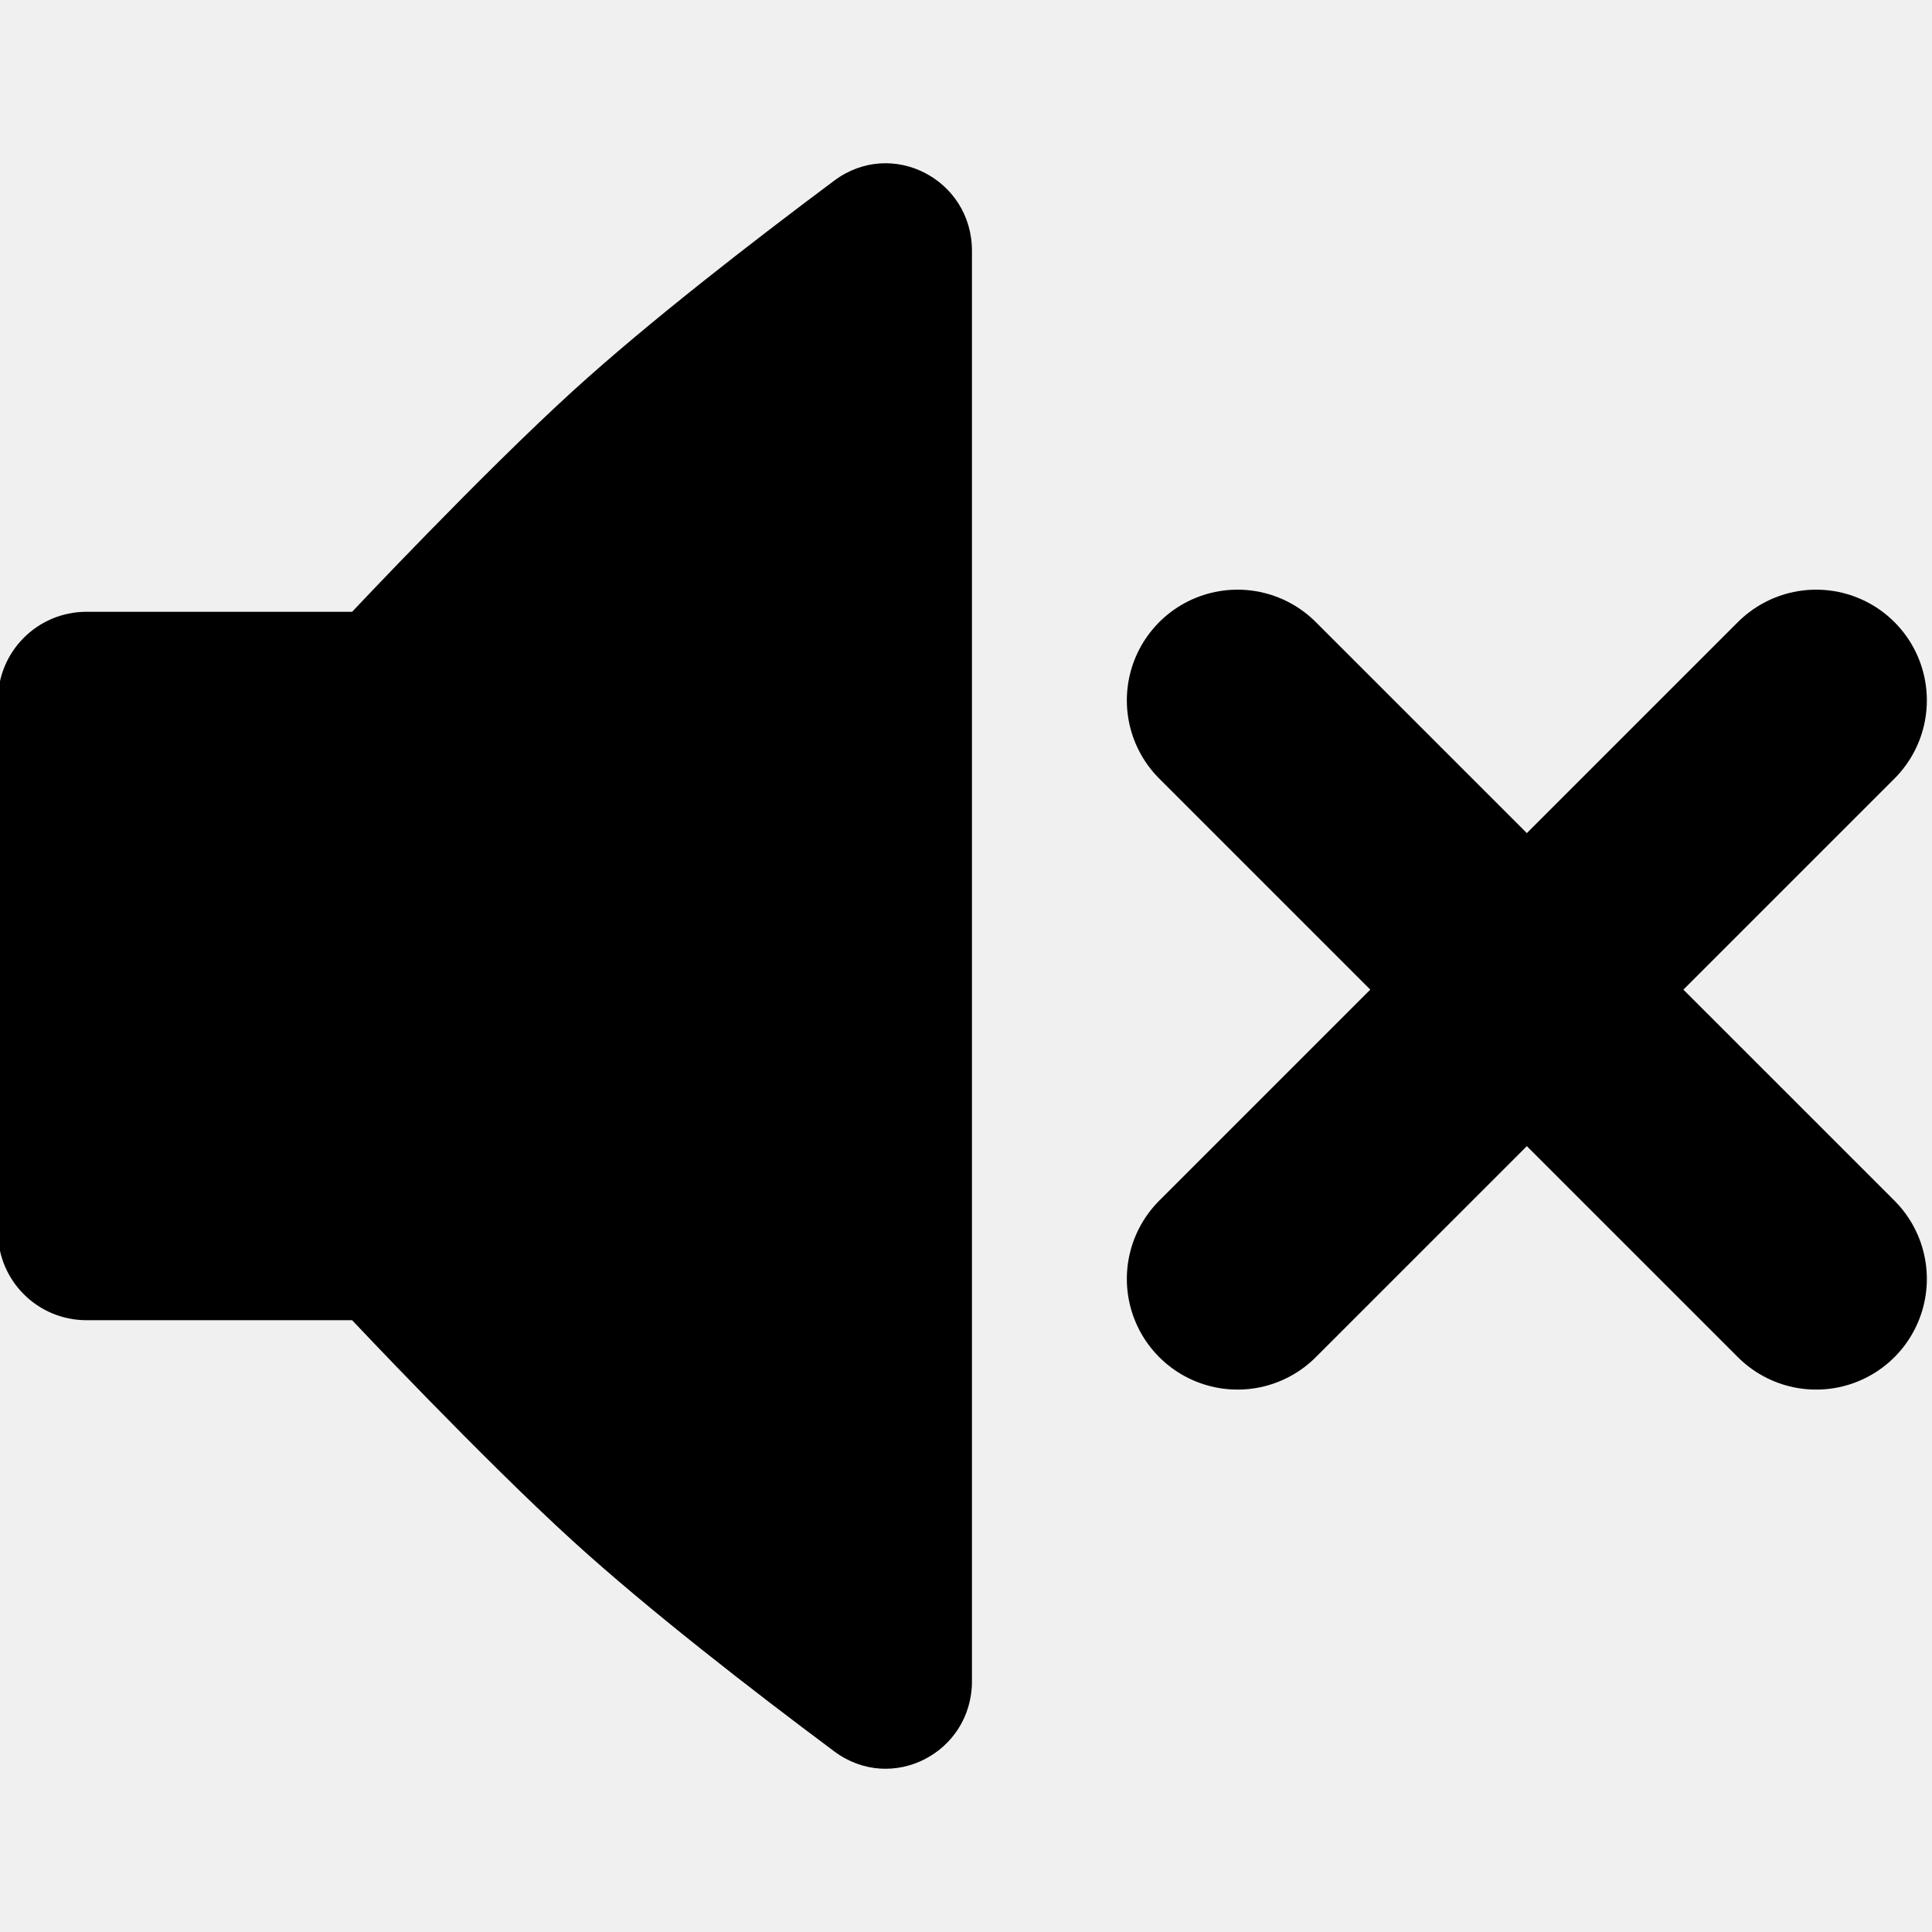
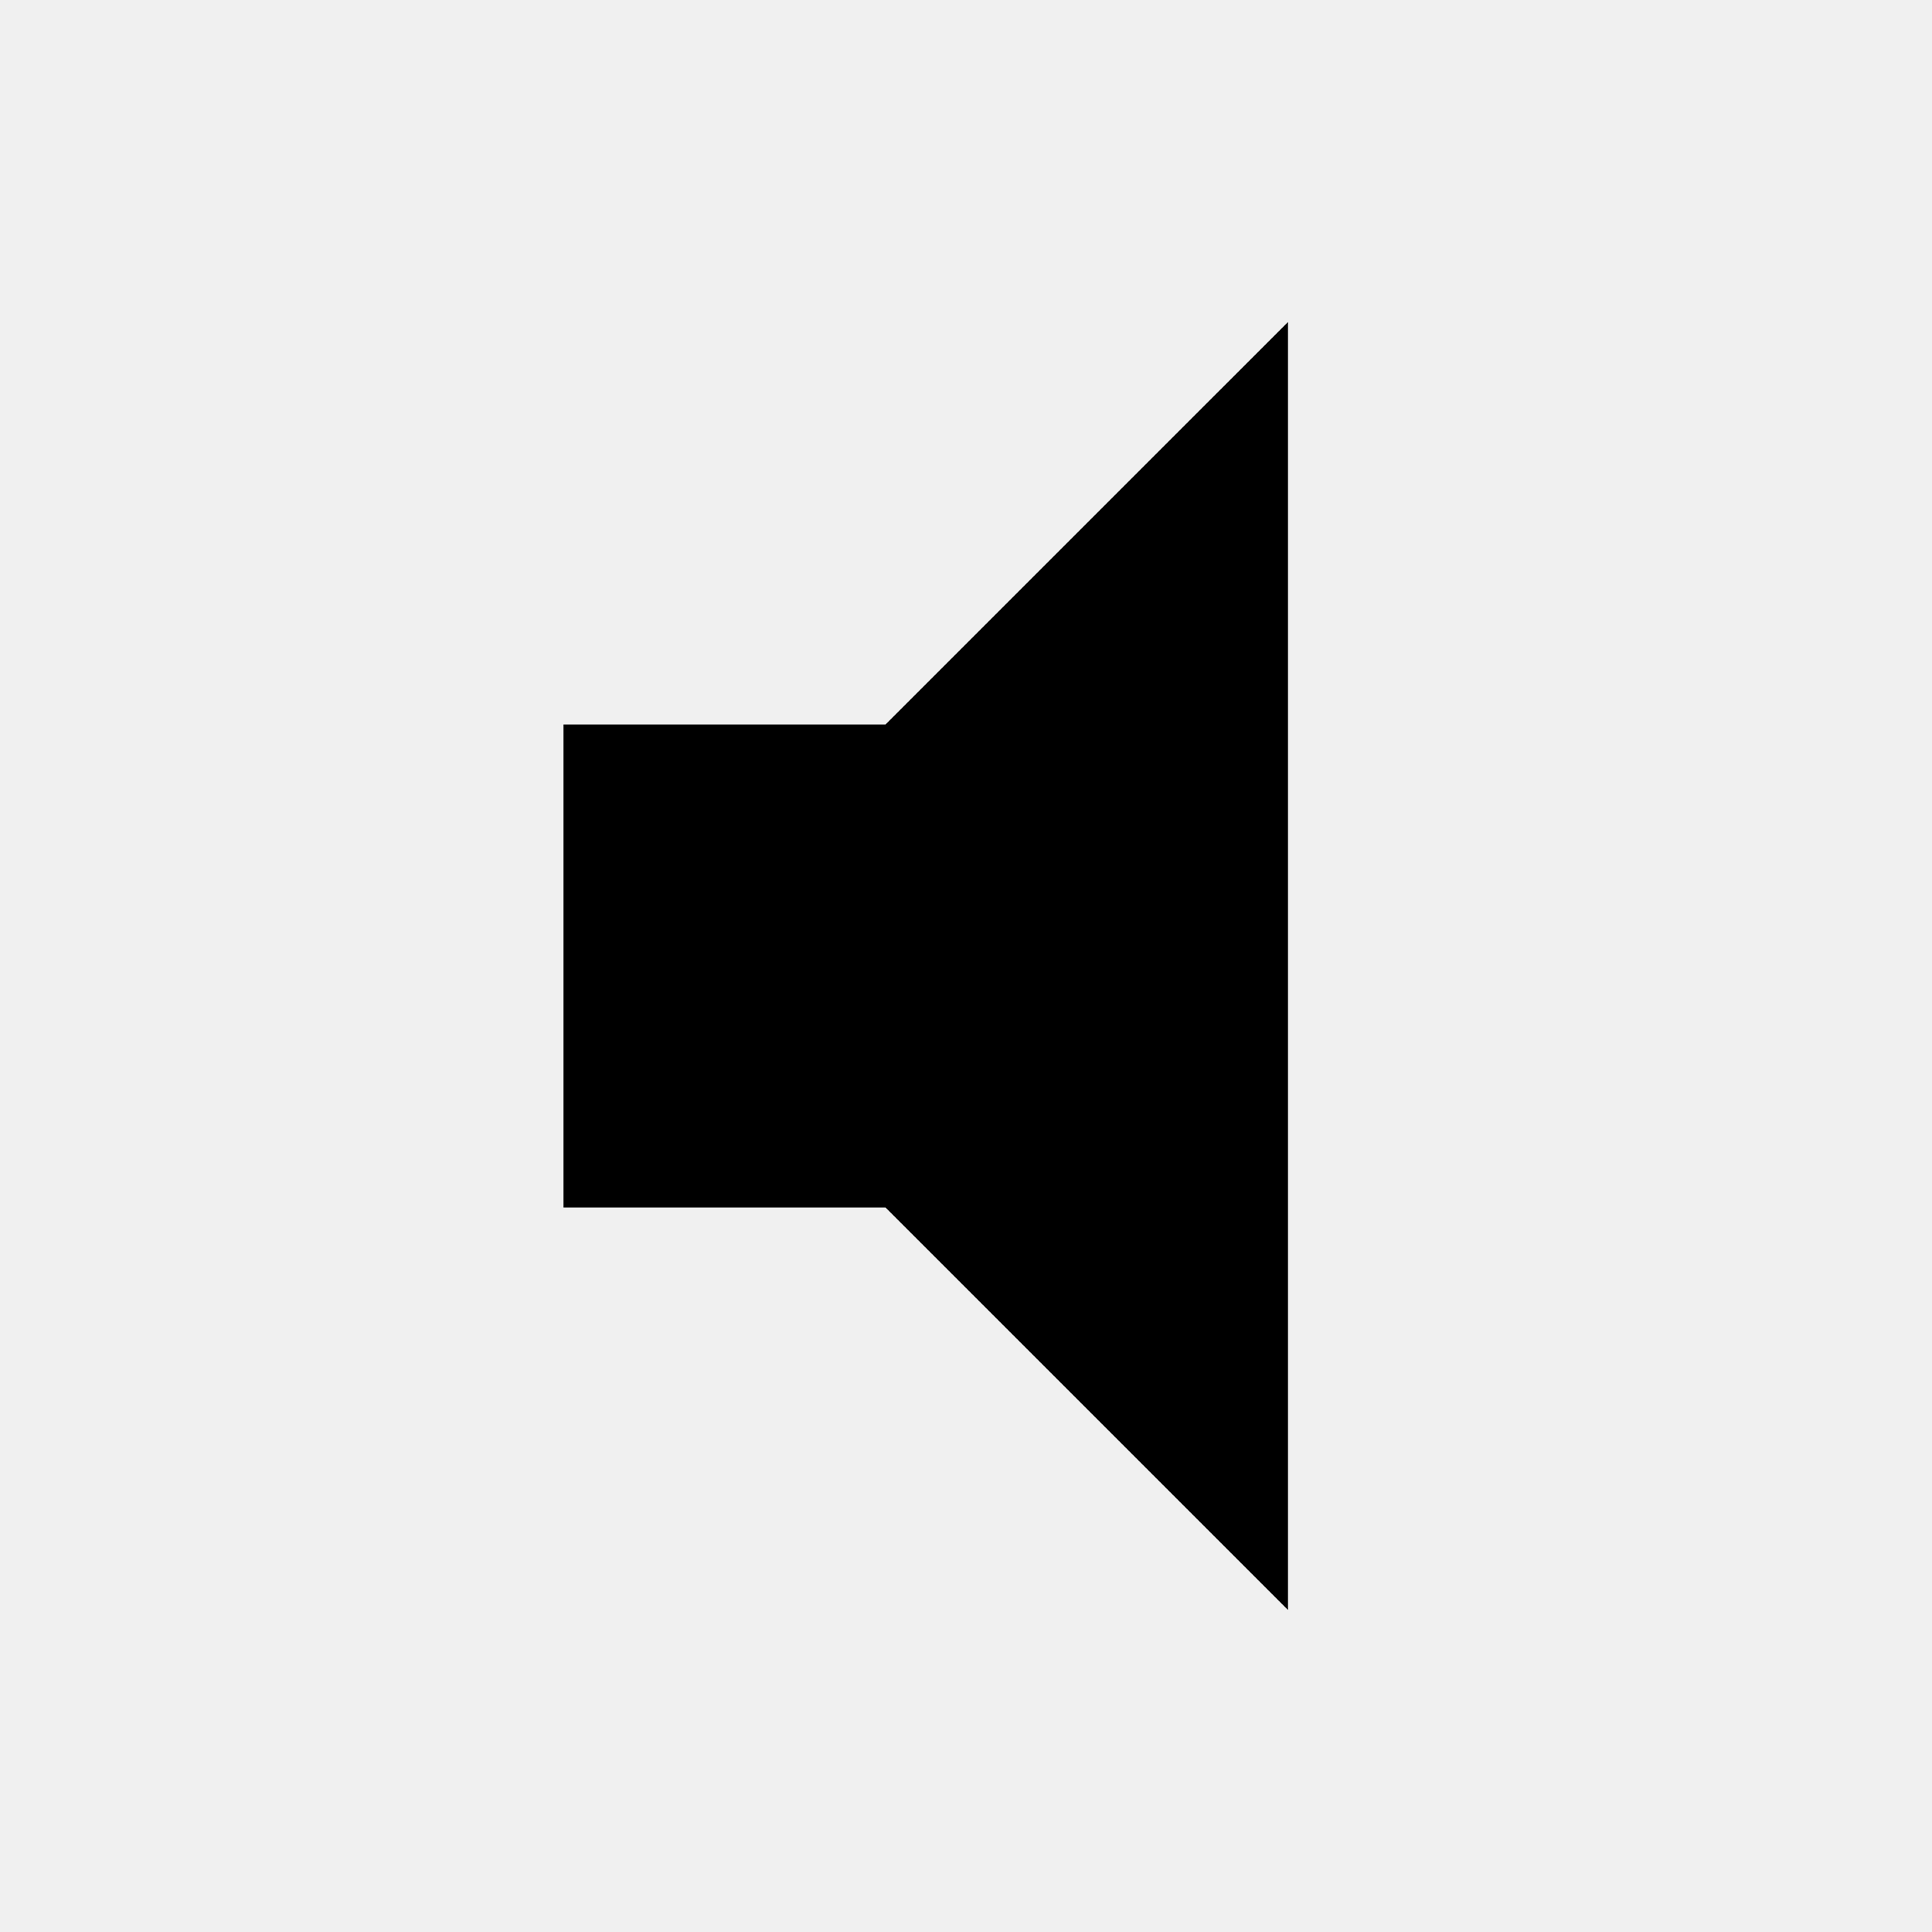
- <svg xmlns="http://www.w3.org/2000/svg" width="24" height="24" viewBox="0 0 24 24" fill="none">
-   <g clip-path="url(#clip0_1611_98)">
-     <path d="M-0.026 8.7C-0.026 8.093 0.466 7.6 1.074 7.6H4.374C4.374 7.6 6 5.872 7.124 4.85C8.055 4.003 9.337 3.01 10.363 2.244C11.077 1.711 12.074 2.226 12.074 3.116V20.884C12.074 21.775 11.077 22.289 10.363 21.756C9.337 20.991 8.055 19.997 7.124 19.15C6 18.128 4.374 16.4 4.374 16.4H1.074C0.466 16.4 -0.026 15.908 -0.026 15.3V8.7Z" fill="black" />
-     <path d="M22.561 8.7L15.373 15.887" stroke="black" stroke-width="2.75" stroke-linecap="round" />
-     <path d="M22.561 15.887L15.373 8.7" stroke="black" stroke-width="2.75" stroke-linecap="round" />
-   </g>
-   <defs>
-     <clipPath id="clip0_1611_98">
-       <rect width="24" height="24" fill="white" />
-     </clipPath>
-   </defs>
+ <svg xmlns="http://www.w3.org/2000/svg" height="24" viewBox="0 -960 960 960" width="24">
+   <path d="M280-360v-240h160l200-200v640L440-360H280Z" />
</svg>
